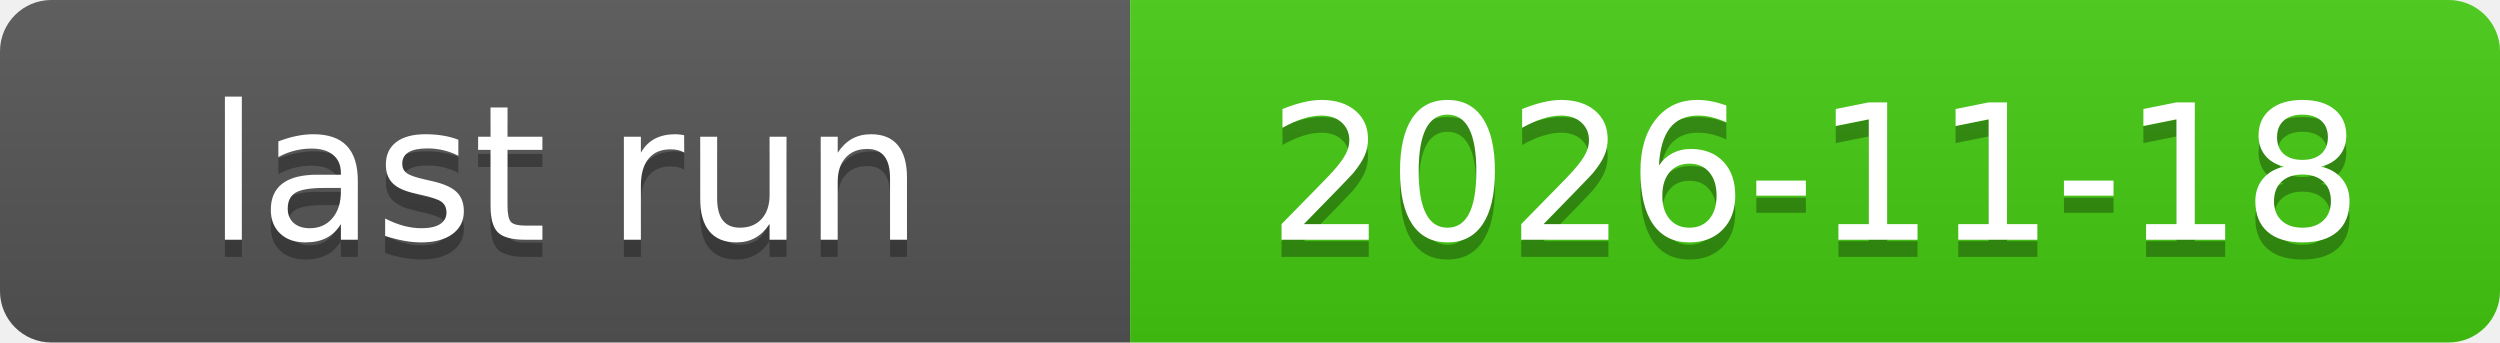
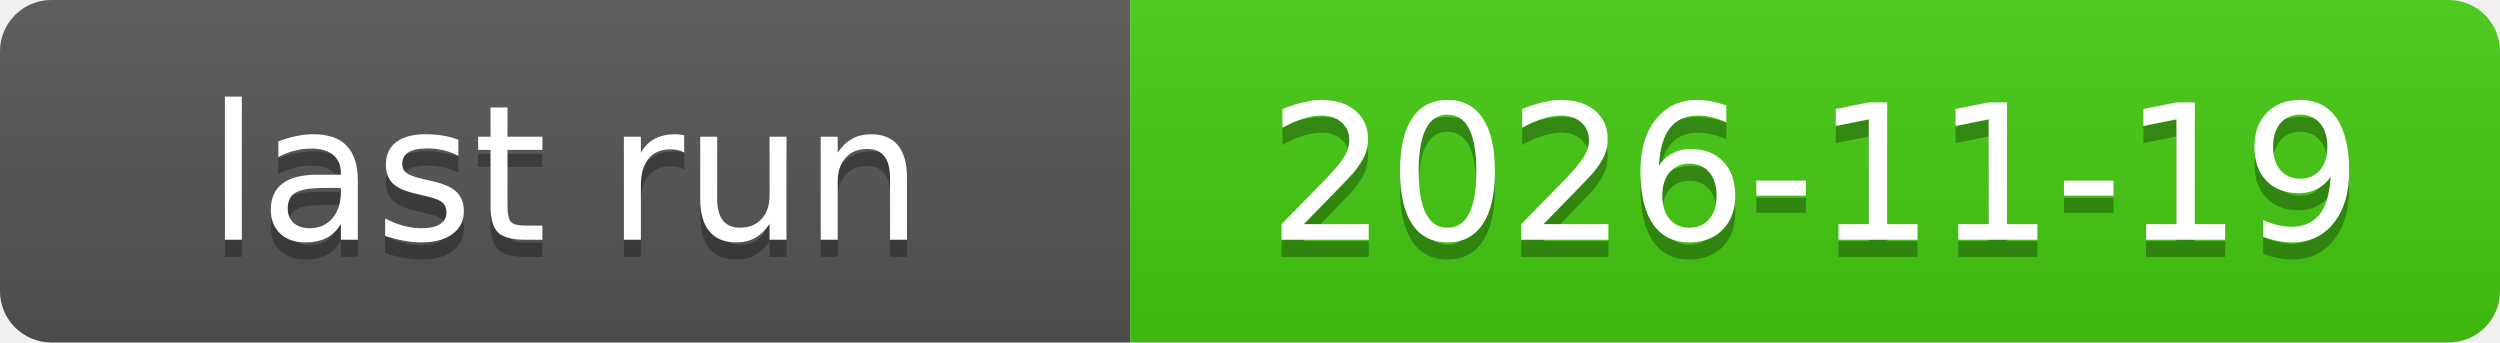
<svg xmlns="http://www.w3.org/2000/svg" xmlns:xlink="http://www.w3.org/1999/xlink" width="146" height="20" role="img">
-   <a target="_blank" xlink:href="https://github.com/symbolic-labs-pub/freedom-that-lasts/actions/runs/44275980094">
+   <a target="_blank" xlink:href="https://github.com/symbolic-labs-pub/freedom-that-lasts/actions/runs/44498267740">
    <linearGradient id="s" x2="0" y2="100%">
      <stop offset="0" stop-color="#bbb" stop-opacity=".1" />
      <stop offset="1" stop-opacity=".1" />
    </linearGradient>
    <clipPath id="r">
      <rect width="146" height="20" rx="3" fill="#fff" />
    </clipPath>
    <g clip-path="url(#r)">
      <rect width="66" height="20" fill="#555" />
      <rect x="66" width="80" height="20" fill="#4c1" />
      <rect width="146" height="20" fill="url(#s)" />
    </g>
    <g fill="#fff" text-anchor="middle" font-family="Verdana,Geneva,DejaVu Sans,sans-serif" text-rendering="geometricPrecision" font-size="110">
      <text aria-hidden="true" x="330.0" y="150" fill="#010101" fill-opacity=".3" transform="scale(.1)" textLength="560">last run</text>
      <text x="330.0" y="140" transform="scale(.1)" fill="#fff" textLength="560">last run</text>
-       <text aria-hidden="true" x="1060.0" y="150" fill="#010101" fill-opacity=".3" transform="scale(.1)" textLength="700">2026-11-18</text>
-       <text x="1060.0" y="140" transform="scale(.1)" fill="#fff" textLength="700">2026-11-18</text>
+       <text aria-hidden="true" x="1060.0" y="150" fill="#010101" fill-opacity=".3" transform="scale(.1)" textLength="700">2026-11-19</text>
+       <text x="1060.0" y="140" transform="scale(.1)" fill="#fff" textLength="700">2026-11-19</text>
    </g>
  </a>
</svg>
